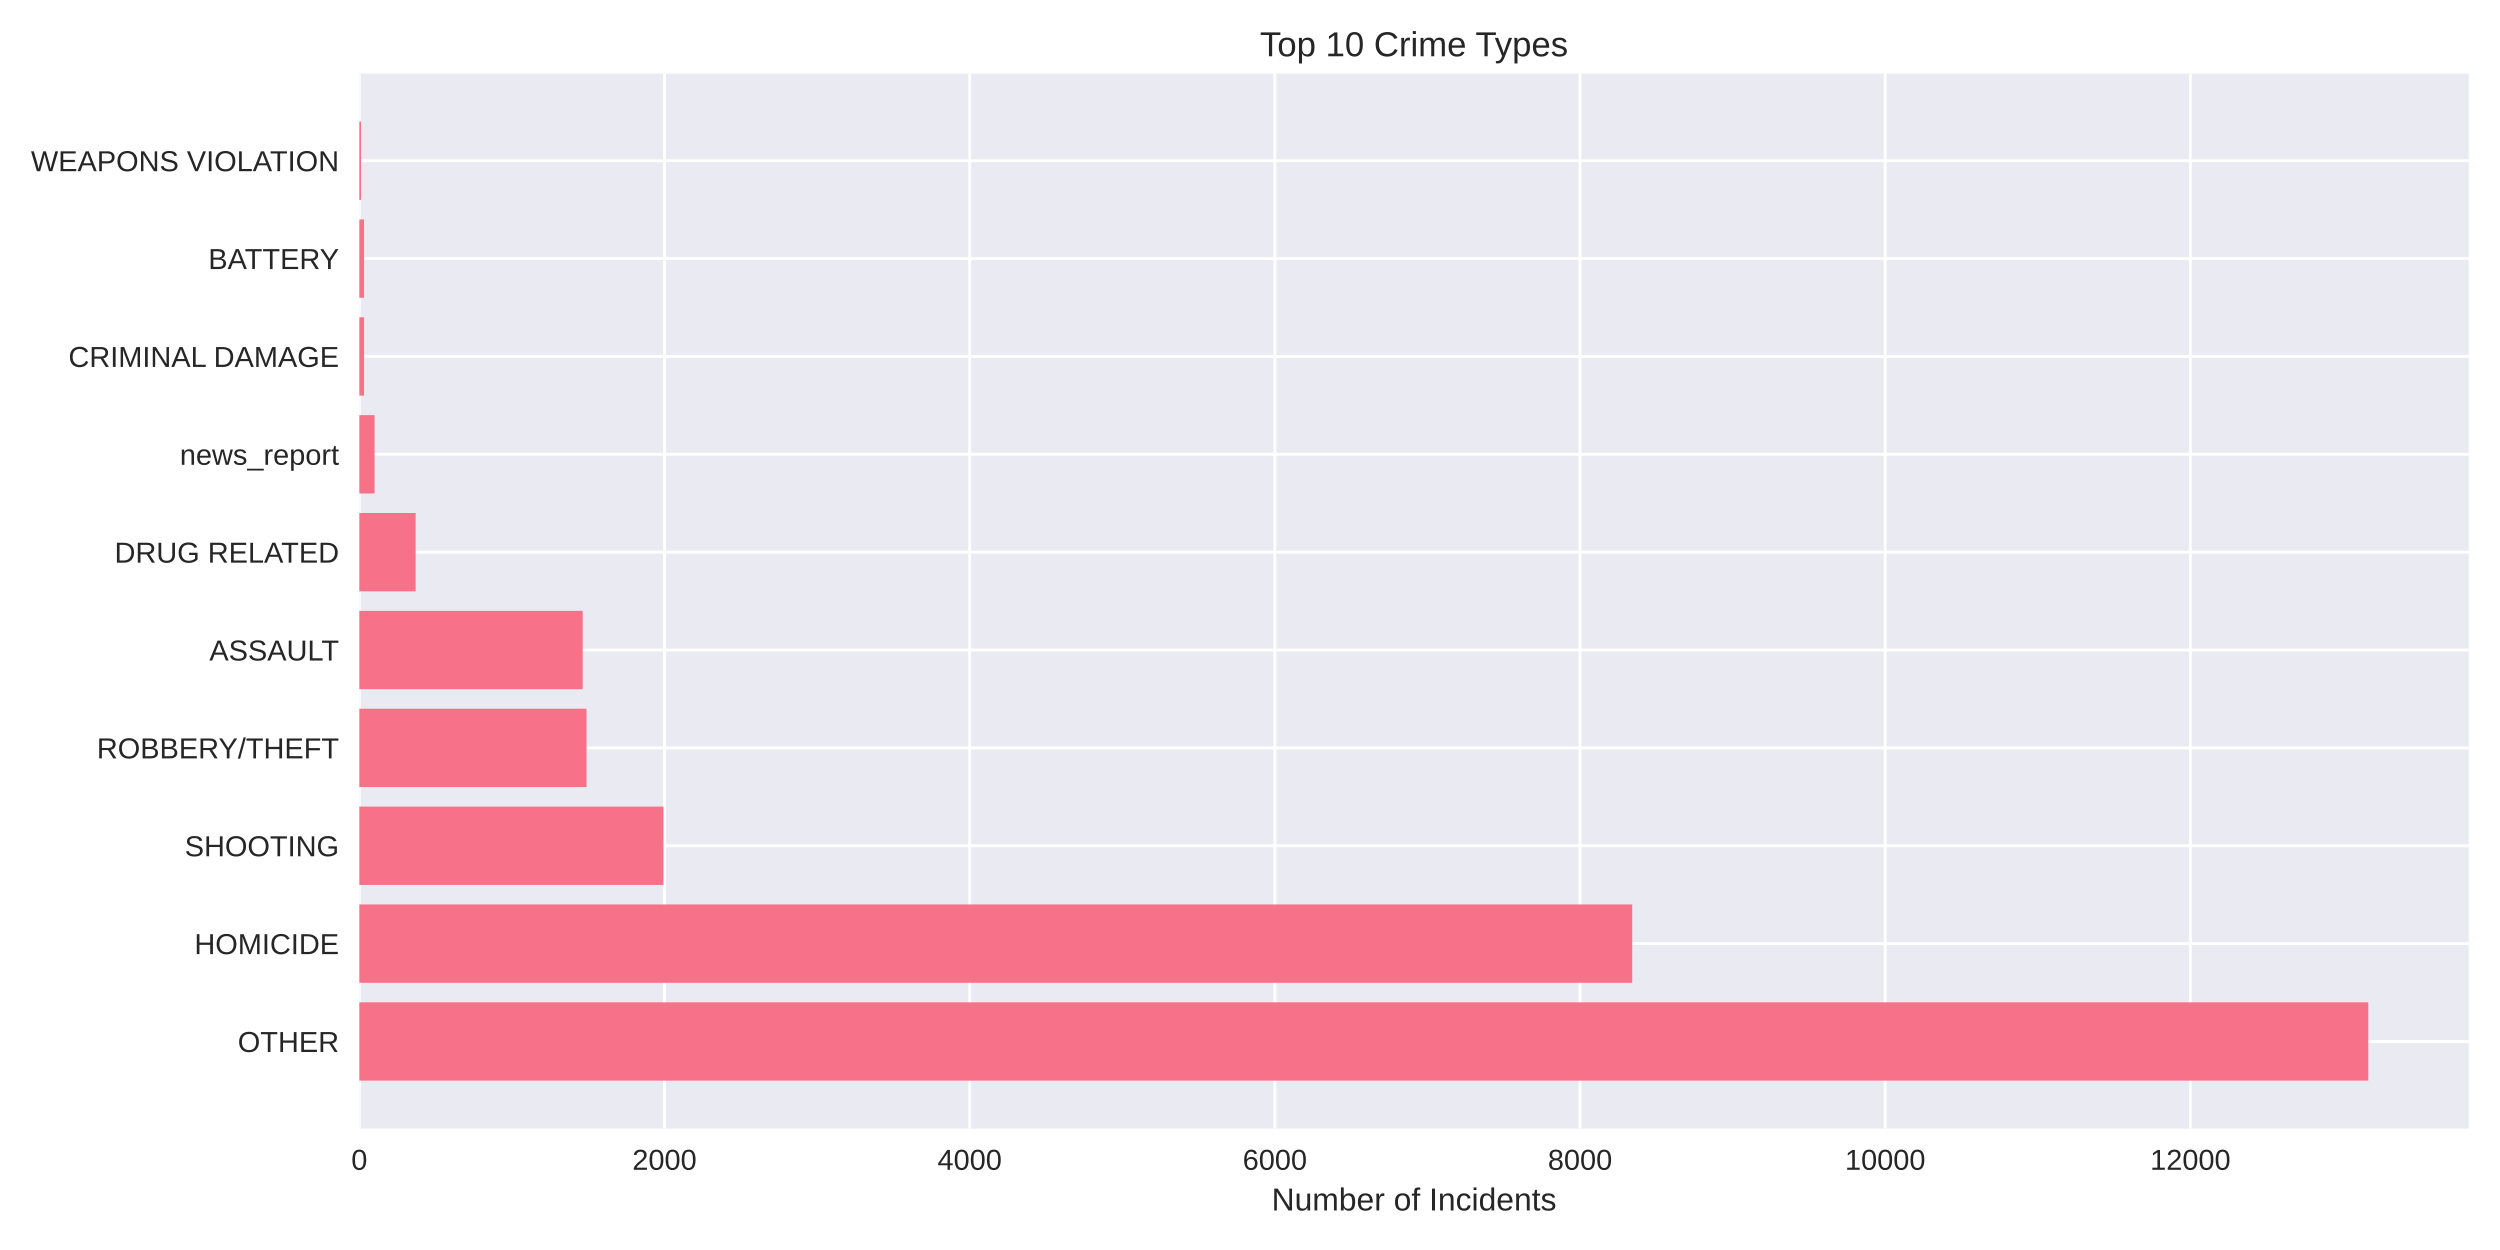
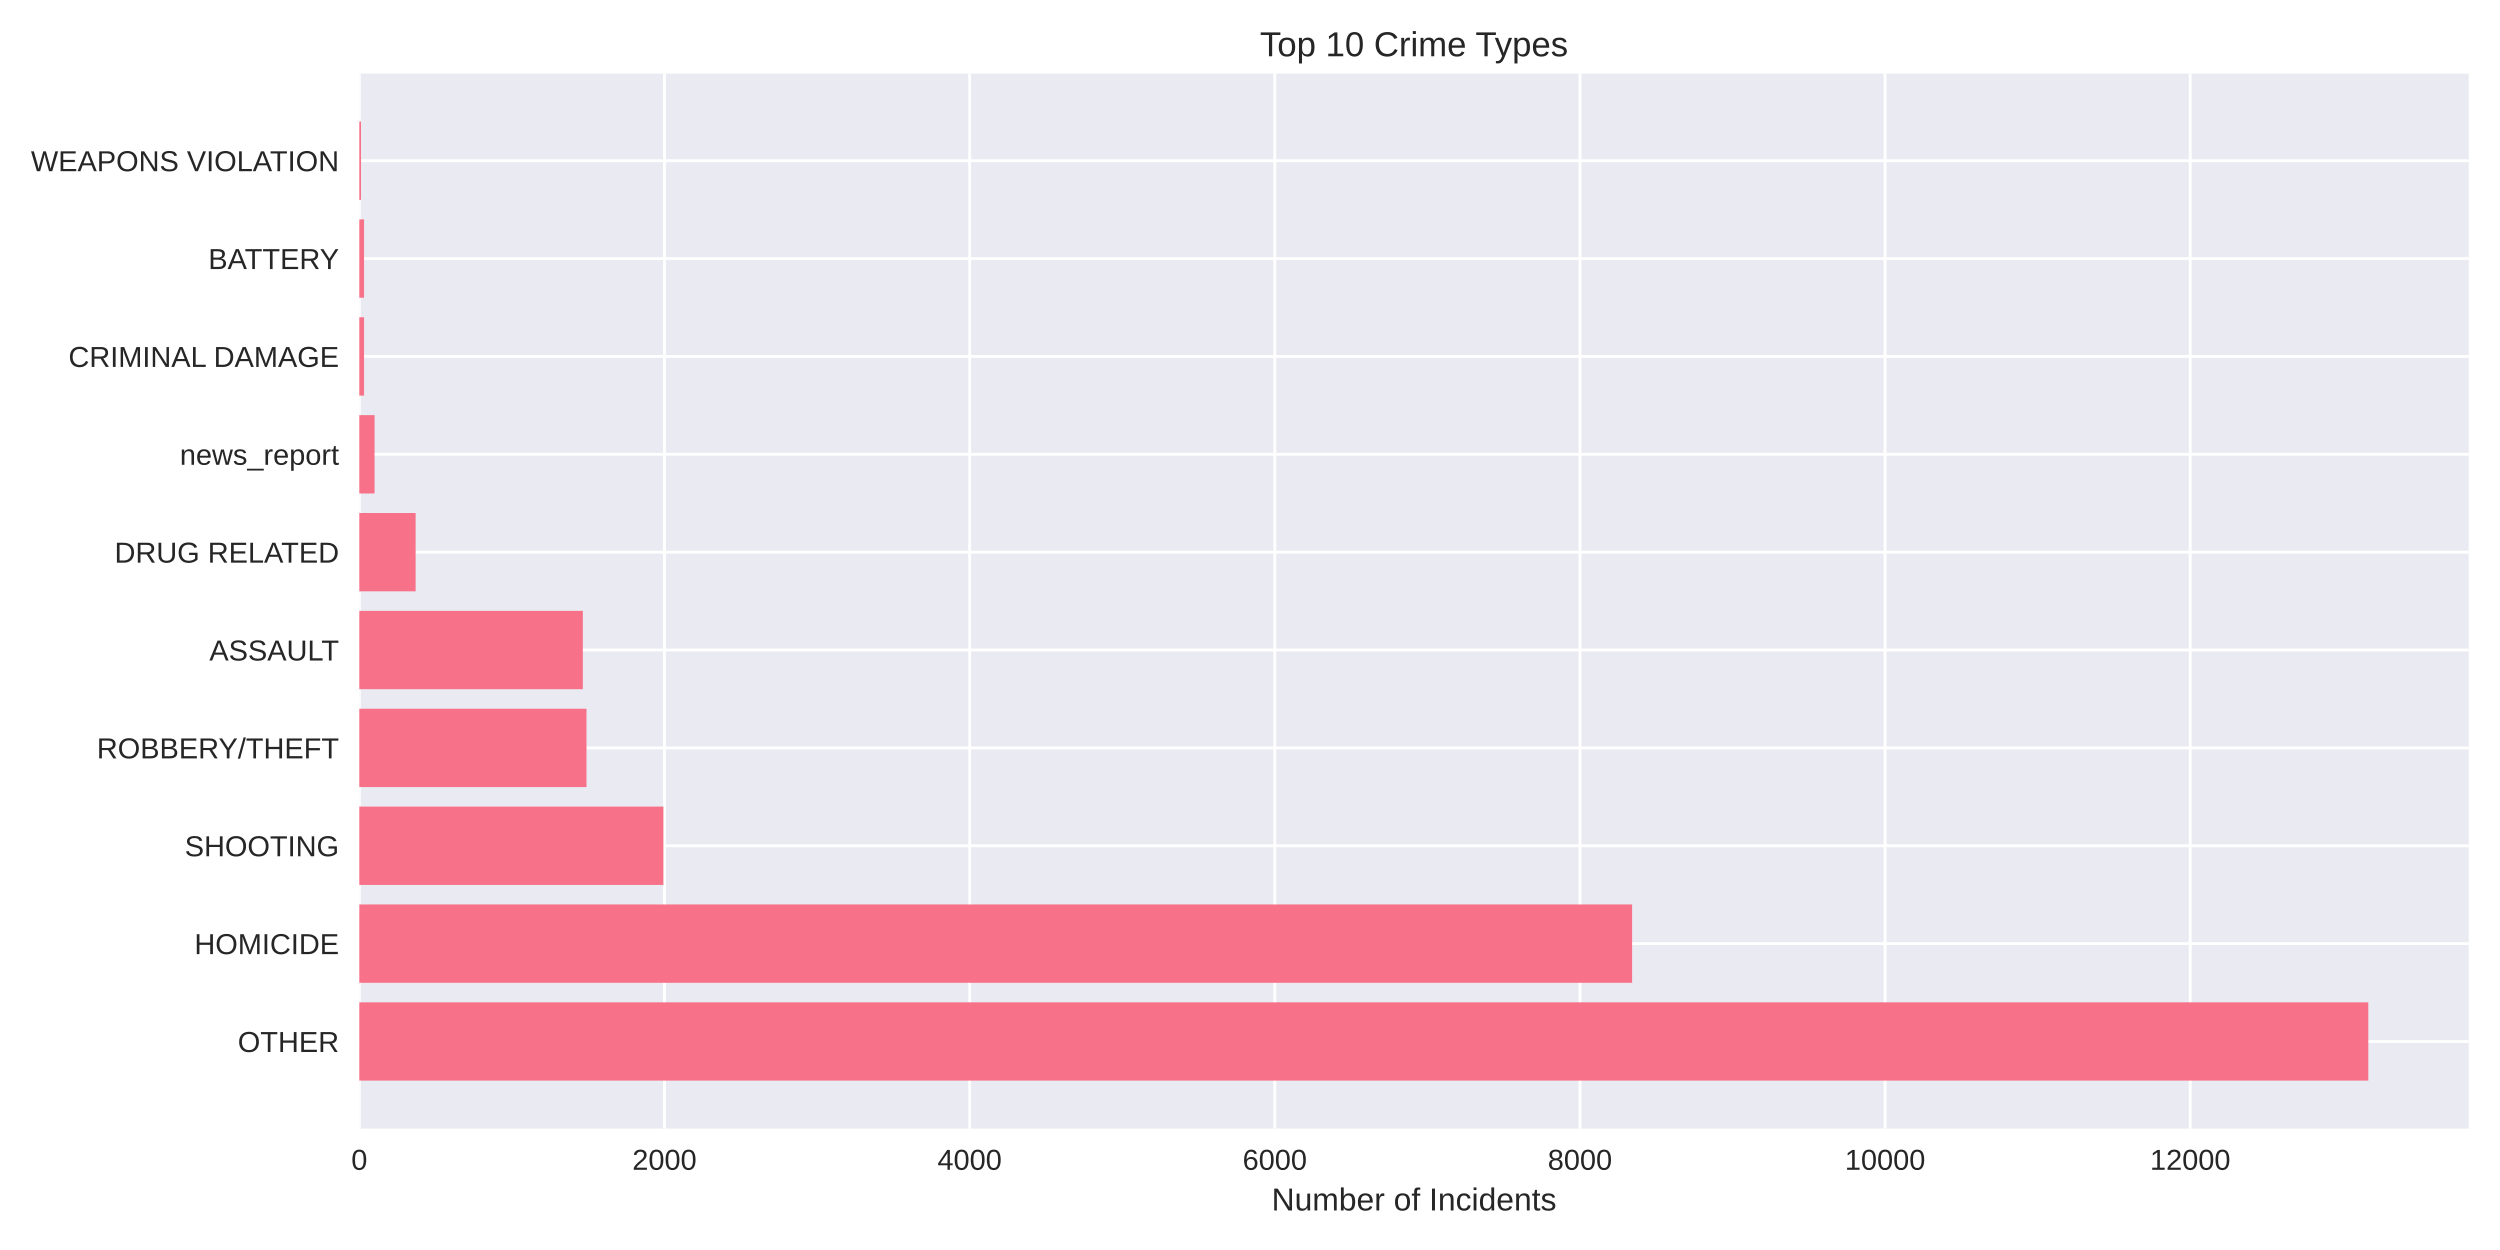
<svg xmlns="http://www.w3.org/2000/svg" width="864pt" height="432pt" viewBox="0 0 864 432" version="1.1">
  <defs>
    <style type="text/css">*{stroke-linejoin: round; stroke-linecap: butt}</style>
  </defs>
  <g id="figure_1">
    <g id="patch_1">
      <path d="M 0 432  L 864 432  L 864 0  L 0 0  z " style="fill: #ffffff" />
    </g>
    <g id="axes_1">
      <g id="patch_2">
        <path d="M 124.18 390.04  L 853.2 390.04  L 853.2 25.44  L 124.18 25.44  z " style="fill: #eaeaf2" />
      </g>
      <g id="matplotlib.axis_1">
        <g id="xtick_1">
          <g id="line2d_1">
-             <path d="M 124.18 390.04  L 124.18 25.44  " clip-path="url(#pd0799d5bcf)" style="fill: none; stroke: #ffffff; stroke-linecap: round" />
+             <path d="M 124.18 390.04  L 124.18 25.44  " clip-path="url(#p73e8c93ad3)" style="fill: none; stroke: #ffffff; stroke-linecap: round" />
          </g>
          <g id="line2d_2" />
          <g id="text_1">
            <text style="fill: #262626; font: 10px 'Arial', 'Liberation Sans', 'DejaVu Sans', 'Bitstream Vera Sans', sans-serif; text-anchor: middle" x="124.18" y="404.287" transform="rotate(-0 124.18 404.2869)">0</text>
          </g>
        </g>
        <g id="xtick_2">
          <g id="line2d_3">
-             <path d="M 229.649 390.04  L 229.649 25.44  " clip-path="url(#pd0799d5bcf)" style="fill: none; stroke: #ffffff; stroke-linecap: round" />
+             <path d="M 229.641 390.04  L 229.641 25.44  " clip-path="url(#p73e8c93ad3)" style="fill: none; stroke: #ffffff; stroke-linecap: round" />
          </g>
          <g id="line2d_4" />
          <g id="text_2">
-             <text style="fill: #262626; font: 10px 'Arial', 'Liberation Sans', 'DejaVu Sans', 'Bitstream Vera Sans', sans-serif; text-anchor: middle" x="229.649" y="404.287" transform="rotate(-0 229.6494 404.2869)">2000</text>
+             <text style="fill: #262626; font: 10px 'Arial', 'Liberation Sans', 'DejaVu Sans', 'Bitstream Vera Sans', sans-serif; text-anchor: middle" x="229.641" y="404.287" transform="rotate(-0 229.6413 404.2869)">2000</text>
          </g>
        </g>
        <g id="xtick_3">
          <g id="line2d_5">
-             <path d="M 335.119 390.04  L 335.119 25.44  " clip-path="url(#pd0799d5bcf)" style="fill: none; stroke: #ffffff; stroke-linecap: round" />
+             <path d="M 335.103 390.04  L 335.103 25.44  " clip-path="url(#p73e8c93ad3)" style="fill: none; stroke: #ffffff; stroke-linecap: round" />
          </g>
          <g id="line2d_6" />
          <g id="text_3">
-             <text style="fill: #262626; font: 10px 'Arial', 'Liberation Sans', 'DejaVu Sans', 'Bitstream Vera Sans', sans-serif; text-anchor: middle" x="335.119" y="404.287" transform="rotate(-0 335.1187 404.2869)">4000</text>
+             <text style="fill: #262626; font: 10px 'Arial', 'Liberation Sans', 'DejaVu Sans', 'Bitstream Vera Sans', sans-serif; text-anchor: middle" x="335.103" y="404.287" transform="rotate(-0 335.1027 404.2869)">4000</text>
          </g>
        </g>
        <g id="xtick_4">
          <g id="line2d_7">
-             <path d="M 440.588 390.04  L 440.588 25.44  " clip-path="url(#pd0799d5bcf)" style="fill: none; stroke: #ffffff; stroke-linecap: round" />
+             <path d="M 440.564 390.04  L 440.564 25.44  " clip-path="url(#p73e8c93ad3)" style="fill: none; stroke: #ffffff; stroke-linecap: round" />
          </g>
          <g id="line2d_8" />
          <g id="text_4">
-             <text style="fill: #262626; font: 10px 'Arial', 'Liberation Sans', 'DejaVu Sans', 'Bitstream Vera Sans', sans-serif; text-anchor: middle" x="440.588" y="404.287" transform="rotate(-0 440.5881 404.2869)">6000</text>
+             <text style="fill: #262626; font: 10px 'Arial', 'Liberation Sans', 'DejaVu Sans', 'Bitstream Vera Sans', sans-serif; text-anchor: middle" x="440.564" y="404.287" transform="rotate(-0 440.564 404.2869)">6000</text>
          </g>
        </g>
        <g id="xtick_5">
          <g id="line2d_9">
-             <path d="M 546.057 390.04  L 546.057 25.44  " clip-path="url(#pd0799d5bcf)" style="fill: none; stroke: #ffffff; stroke-linecap: round" />
+             <path d="M 546.025 390.04  L 546.025 25.44  " clip-path="url(#p73e8c93ad3)" style="fill: none; stroke: #ffffff; stroke-linecap: round" />
          </g>
          <g id="line2d_10" />
          <g id="text_5">
-             <text style="fill: #262626; font: 10px 'Arial', 'Liberation Sans', 'DejaVu Sans', 'Bitstream Vera Sans', sans-serif; text-anchor: middle" x="546.057" y="404.287" transform="rotate(-0 546.0574 404.2869)">8000</text>
+             <text style="fill: #262626; font: 10px 'Arial', 'Liberation Sans', 'DejaVu Sans', 'Bitstream Vera Sans', sans-serif; text-anchor: middle" x="546.025" y="404.287" transform="rotate(-0 546.0254 404.2869)">8000</text>
          </g>
        </g>
        <g id="xtick_6">
          <g id="line2d_11">
-             <path d="M 651.527 390.04  L 651.527 25.44  " clip-path="url(#pd0799d5bcf)" style="fill: none; stroke: #ffffff; stroke-linecap: round" />
+             <path d="M 651.487 390.04  L 651.487 25.44  " clip-path="url(#p73e8c93ad3)" style="fill: none; stroke: #ffffff; stroke-linecap: round" />
          </g>
          <g id="line2d_12" />
          <g id="text_6">
-             <text style="fill: #262626; font: 10px 'Arial', 'Liberation Sans', 'DejaVu Sans', 'Bitstream Vera Sans', sans-serif; text-anchor: middle" x="651.527" y="404.287" transform="rotate(-0 651.5268 404.2869)">10000</text>
+             <text style="fill: #262626; font: 10px 'Arial', 'Liberation Sans', 'DejaVu Sans', 'Bitstream Vera Sans', sans-serif; text-anchor: middle" x="651.487" y="404.287" transform="rotate(-0 651.4867 404.2869)">10000</text>
          </g>
        </g>
        <g id="xtick_7">
          <g id="line2d_13">
-             <path d="M 756.996 390.04  L 756.996 25.44  " clip-path="url(#pd0799d5bcf)" style="fill: none; stroke: #ffffff; stroke-linecap: round" />
+             <path d="M 756.948 390.04  L 756.948 25.44  " clip-path="url(#p73e8c93ad3)" style="fill: none; stroke: #ffffff; stroke-linecap: round" />
          </g>
          <g id="line2d_14" />
          <g id="text_7">
-             <text style="fill: #262626; font: 10px 'Arial', 'Liberation Sans', 'DejaVu Sans', 'Bitstream Vera Sans', sans-serif; text-anchor: middle" x="756.996" y="404.287" transform="rotate(-0 756.9961 404.2869)">12000</text>
+             <text style="fill: #262626; font: 10px 'Arial', 'Liberation Sans', 'DejaVu Sans', 'Bitstream Vera Sans', sans-serif; text-anchor: middle" x="756.948" y="404.287" transform="rotate(-0 756.9481 404.2869)">12000</text>
          </g>
        </g>
        <g id="text_8">
          <text style="fill: #262626; font: 11px 'Arial', 'Liberation Sans', 'DejaVu Sans', 'Bitstream Vera Sans', sans-serif; text-anchor: middle" x="488.69" y="418.333" transform="rotate(-0 488.69 418.3334)">Number of Incidents</text>
        </g>
      </g>
      <g id="matplotlib.axis_2">
        <g id="ytick_1">
          <g id="line2d_15">
-             <path d="M 124.18 359.939  L 853.2 359.939  " clip-path="url(#pd0799d5bcf)" style="fill: none; stroke: #ffffff; stroke-linecap: round" />
+             <path d="M 124.18 359.939  L 853.2 359.939  " clip-path="url(#p73e8c93ad3)" style="fill: none; stroke: #ffffff; stroke-linecap: round" />
          </g>
          <g id="line2d_16" />
          <g id="text_9">
            <text style="fill: #262626; font: 10px 'Arial', 'Liberation Sans', 'DejaVu Sans', 'Bitstream Vera Sans', sans-serif; text-anchor: end" x="117.18" y="363.562" transform="rotate(-0 117.18 363.562)">OTHER</text>
          </g>
        </g>
        <g id="ytick_2">
          <g id="line2d_17">
-             <path d="M 124.18 326.117  L 853.2 326.117  " clip-path="url(#pd0799d5bcf)" style="fill: none; stroke: #ffffff; stroke-linecap: round" />
+             <path d="M 124.18 326.117  L 853.2 326.117  " clip-path="url(#p73e8c93ad3)" style="fill: none; stroke: #ffffff; stroke-linecap: round" />
          </g>
          <g id="line2d_18" />
          <g id="text_10">
            <text style="fill: #262626; font: 10px 'Arial', 'Liberation Sans', 'DejaVu Sans', 'Bitstream Vera Sans', sans-serif; text-anchor: end" x="117.18" y="329.74" transform="rotate(-0 117.18 329.7401)">HOMICIDE</text>
          </g>
        </g>
        <g id="ytick_3">
          <g id="line2d_19">
-             <path d="M 124.18 292.295  L 853.2 292.295  " clip-path="url(#pd0799d5bcf)" style="fill: none; stroke: #ffffff; stroke-linecap: round" />
+             <path d="M 124.18 292.295  L 853.2 292.295  " clip-path="url(#p73e8c93ad3)" style="fill: none; stroke: #ffffff; stroke-linecap: round" />
          </g>
          <g id="line2d_20" />
          <g id="text_11">
            <text style="fill: #262626; font: 10px 'Arial', 'Liberation Sans', 'DejaVu Sans', 'Bitstream Vera Sans', sans-serif; text-anchor: end" x="117.18" y="295.918" transform="rotate(-0 117.18 295.9182)">SHOOTING</text>
          </g>
        </g>
        <g id="ytick_4">
          <g id="line2d_21">
-             <path d="M 124.18 258.473  L 853.2 258.473  " clip-path="url(#pd0799d5bcf)" style="fill: none; stroke: #ffffff; stroke-linecap: round" />
+             <path d="M 124.18 258.473  L 853.2 258.473  " clip-path="url(#p73e8c93ad3)" style="fill: none; stroke: #ffffff; stroke-linecap: round" />
          </g>
          <g id="line2d_22" />
          <g id="text_12">
            <text style="fill: #262626; font: 10px 'Arial', 'Liberation Sans', 'DejaVu Sans', 'Bitstream Vera Sans', sans-serif; text-anchor: end" x="117.18" y="262.096" transform="rotate(-0 117.18 262.0963)">ROBBERY/THEFT</text>
          </g>
        </g>
        <g id="ytick_5">
          <g id="line2d_23">
-             <path d="M 124.18 224.651  L 853.2 224.651  " clip-path="url(#pd0799d5bcf)" style="fill: none; stroke: #ffffff; stroke-linecap: round" />
+             <path d="M 124.18 224.651  L 853.2 224.651  " clip-path="url(#p73e8c93ad3)" style="fill: none; stroke: #ffffff; stroke-linecap: round" />
          </g>
          <g id="line2d_24" />
          <g id="text_13">
            <text style="fill: #262626; font: 10px 'Arial', 'Liberation Sans', 'DejaVu Sans', 'Bitstream Vera Sans', sans-serif; text-anchor: end" x="117.18" y="228.274" transform="rotate(-0 117.18 228.2744)">ASSAULT</text>
          </g>
        </g>
        <g id="ytick_6">
          <g id="line2d_25">
-             <path d="M 124.18 190.829  L 853.2 190.829  " clip-path="url(#pd0799d5bcf)" style="fill: none; stroke: #ffffff; stroke-linecap: round" />
+             <path d="M 124.18 190.829  L 853.2 190.829  " clip-path="url(#p73e8c93ad3)" style="fill: none; stroke: #ffffff; stroke-linecap: round" />
          </g>
          <g id="line2d_26" />
          <g id="text_14">
            <text style="fill: #262626; font: 10px 'Arial', 'Liberation Sans', 'DejaVu Sans', 'Bitstream Vera Sans', sans-serif; text-anchor: end" x="117.18" y="194.452" transform="rotate(-0 117.18 194.4525)">DRUG RELATED</text>
          </g>
        </g>
        <g id="ytick_7">
          <g id="line2d_27">
-             <path d="M 124.18 157.007  L 853.2 157.007  " clip-path="url(#pd0799d5bcf)" style="fill: none; stroke: #ffffff; stroke-linecap: round" />
+             <path d="M 124.18 157.007  L 853.2 157.007  " clip-path="url(#p73e8c93ad3)" style="fill: none; stroke: #ffffff; stroke-linecap: round" />
          </g>
          <g id="line2d_28" />
          <g id="text_15">
            <text style="fill: #262626; font: 10px 'Arial', 'Liberation Sans', 'DejaVu Sans', 'Bitstream Vera Sans', sans-serif; text-anchor: end" x="117.18" y="160.631" transform="rotate(-0 117.18 160.6306)">news_report</text>
          </g>
        </g>
        <g id="ytick_8">
          <g id="line2d_29">
-             <path d="M 124.18 123.185  L 853.2 123.185  " clip-path="url(#pd0799d5bcf)" style="fill: none; stroke: #ffffff; stroke-linecap: round" />
+             <path d="M 124.18 123.185  L 853.2 123.185  " clip-path="url(#p73e8c93ad3)" style="fill: none; stroke: #ffffff; stroke-linecap: round" />
          </g>
          <g id="line2d_30" />
          <g id="text_16">
            <text style="fill: #262626; font: 10px 'Arial', 'Liberation Sans', 'DejaVu Sans', 'Bitstream Vera Sans', sans-serif; text-anchor: end" x="117.18" y="126.809" transform="rotate(-0 117.18 126.8087)">CRIMINAL DAMAGE</text>
          </g>
        </g>
        <g id="ytick_9">
          <g id="line2d_31">
-             <path d="M 124.18 89.363  L 853.2 89.363  " clip-path="url(#pd0799d5bcf)" style="fill: none; stroke: #ffffff; stroke-linecap: round" />
+             <path d="M 124.18 89.363  L 853.2 89.363  " clip-path="url(#p73e8c93ad3)" style="fill: none; stroke: #ffffff; stroke-linecap: round" />
          </g>
          <g id="line2d_32" />
          <g id="text_17">
            <text style="fill: #262626; font: 10px 'Arial', 'Liberation Sans', 'DejaVu Sans', 'Bitstream Vera Sans', sans-serif; text-anchor: end" x="117.18" y="92.987" transform="rotate(-0 117.18 92.98681)">BATTERY</text>
          </g>
        </g>
        <g id="ytick_10">
          <g id="line2d_33">
-             <path d="M 124.18 55.541  L 853.2 55.541  " clip-path="url(#pd0799d5bcf)" style="fill: none; stroke: #ffffff; stroke-linecap: round" />
+             <path d="M 124.18 55.541  L 853.2 55.541  " clip-path="url(#p73e8c93ad3)" style="fill: none; stroke: #ffffff; stroke-linecap: round" />
          </g>
          <g id="line2d_34" />
          <g id="text_18">
            <text style="fill: #262626; font: 10px 'Arial', 'Liberation Sans', 'DejaVu Sans', 'Bitstream Vera Sans', sans-serif; text-anchor: end" x="117.18" y="59.165" transform="rotate(-0 117.18 59.16492)">WEAPONS VIOLATION</text>
          </g>
        </g>
      </g>
      <g id="patch_3">
-         <path d="M 124.18 373.467  L 818.485 373.467  L 818.485 346.41  L 124.18 346.41  z " clip-path="url(#pd0799d5bcf)" style="fill: #f77189" />
+         <path d="M 124.18 373.467  L 818.485 373.467  L 818.485 346.41  L 124.18 346.41  z " clip-path="url(#p73e8c93ad3)" style="fill: #f77189" />
      </g>
      <g id="patch_4">
-         <path d="M 124.18 339.645  L 564.093 339.645  L 564.093 312.588  L 124.18 312.588  z " clip-path="url(#pd0799d5bcf)" style="fill: #f77189" />
+         <path d="M 124.18 339.645  L 564.059 339.645  L 564.059 312.588  L 124.18 312.588  z " clip-path="url(#p73e8c93ad3)" style="fill: #f77189" />
      </g>
      <g id="patch_5">
-         <path d="M 124.18 305.823  L 229.28 305.823  L 229.28 278.766  L 124.18 278.766  z " clip-path="url(#pd0799d5bcf)" style="fill: #f77189" />
+         <path d="M 124.18 305.823  L 229.272 305.823  L 229.272 278.766  L 124.18 278.766  z " clip-path="url(#p73e8c93ad3)" style="fill: #f77189" />
      </g>
      <g id="patch_6">
-         <path d="M 124.18 272.002  L 202.702 272.002  L 202.702 244.944  L 124.18 244.944  z " clip-path="url(#pd0799d5bcf)" style="fill: #f77189" />
+         <path d="M 124.18 272.002  L 202.696 272.002  L 202.696 244.944  L 124.18 244.944  z " clip-path="url(#p73e8c93ad3)" style="fill: #f77189" />
      </g>
      <g id="patch_7">
-         <path d="M 124.18 238.18  L 201.384 238.18  L 201.384 211.122  L 124.18 211.122  z " clip-path="url(#pd0799d5bcf)" style="fill: #f77189" />
+         <path d="M 124.18 238.18  L 201.43 238.18  L 201.43 211.122  L 124.18 211.122  z " clip-path="url(#p73e8c93ad3)" style="fill: #f77189" />
      </g>
      <g id="patch_8">
-         <path d="M 124.18 204.358  L 143.639 204.358  L 143.639 177.3  L 124.18 177.3  z " clip-path="url(#pd0799d5bcf)" style="fill: #f77189" />
+         <path d="M 124.18 204.358  L 143.638 204.358  L 143.638 177.3  L 124.18 177.3  z " clip-path="url(#p73e8c93ad3)" style="fill: #f77189" />
      </g>
      <g id="patch_9">
-         <path d="M 124.18 170.536  L 129.453 170.536  L 129.453 143.478  L 124.18 143.478  z " clip-path="url(#pd0799d5bcf)" style="fill: #f77189" />
+         <path d="M 124.18 170.536  L 129.453 170.536  L 129.453 143.478  L 124.18 143.478  z " clip-path="url(#p73e8c93ad3)" style="fill: #f77189" />
      </g>
      <g id="patch_10">
-         <path d="M 124.18 136.714  L 125.815 136.714  L 125.815 109.657  L 124.18 109.657  z " clip-path="url(#pd0799d5bcf)" style="fill: #f77189" />
+         <path d="M 124.18 136.714  L 125.815 136.714  L 125.815 109.657  L 124.18 109.657  z " clip-path="url(#p73e8c93ad3)" style="fill: #f77189" />
      </g>
      <g id="patch_11">
-         <path d="M 124.18 102.892  L 125.815 102.892  L 125.815 75.835  L 124.18 75.835  z " clip-path="url(#pd0799d5bcf)" style="fill: #f77189" />
+         <path d="M 124.18 102.892  L 125.815 102.892  L 125.815 75.835  L 124.18 75.835  z " clip-path="url(#p73e8c93ad3)" style="fill: #f77189" />
      </g>
      <g id="patch_12">
-         <path d="M 124.18 69.07  L 124.76 69.07  L 124.76 42.013  L 124.18 42.013  z " clip-path="url(#pd0799d5bcf)" style="fill: #f77189" />
+         <path d="M 124.18 69.07  L 124.76 69.07  L 124.76 42.013  L 124.18 42.013  z " clip-path="url(#p73e8c93ad3)" style="fill: #f77189" />
      </g>
      <g id="patch_13">
        <path d="M 124.18 390.04  L 124.18 25.44  " style="fill: none" />
      </g>
      <g id="patch_14">
        <path d="M 853.2 390.04  L 853.2 25.44  " style="fill: none" />
      </g>
      <g id="patch_15">
        <path d="M 124.18 390.04  L 853.2 390.04  " style="fill: none" />
      </g>
      <g id="patch_16">
        <path d="M 124.18 25.44  L 853.2 25.44  " style="fill: none" />
      </g>
      <g id="text_19">
        <text style="fill: #262626; font: 12px 'Arial', 'Liberation Sans', 'DejaVu Sans', 'Bitstream Vera Sans', sans-serif; text-anchor: middle" x="488.69" y="19.44" transform="rotate(-0 488.69 19.44)">Top 10 Crime Types</text>
      </g>
    </g>
  </g>
  <defs>
-     <clipPath id="pd0799d5bcf">
+     <clipPath id="p73e8c93ad3">
      <rect x="124.18" y="25.44" width="729.02" height="364.6" />
    </clipPath>
  </defs>
</svg>
